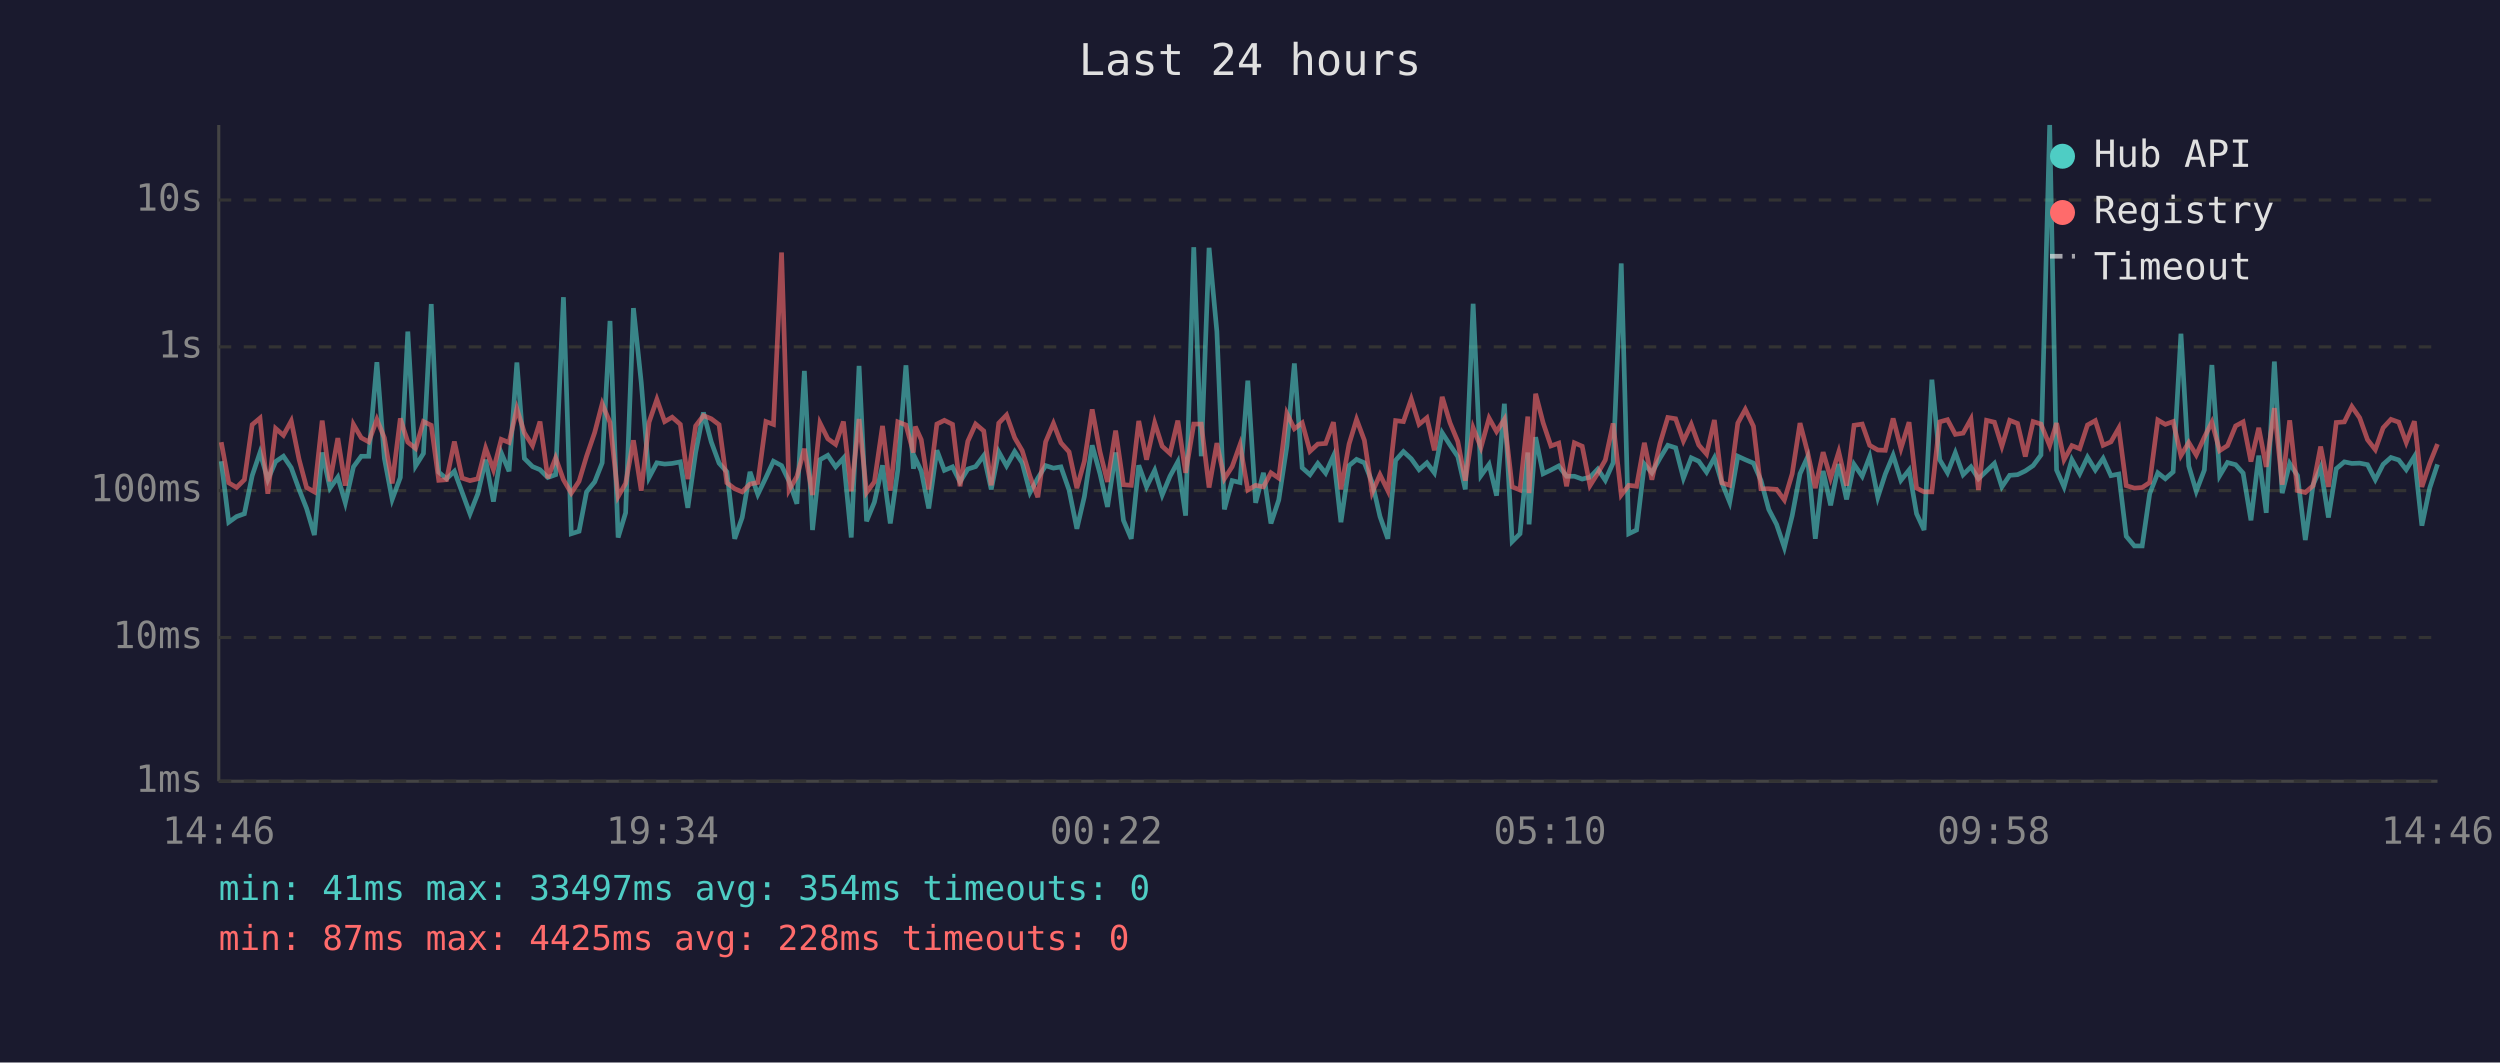
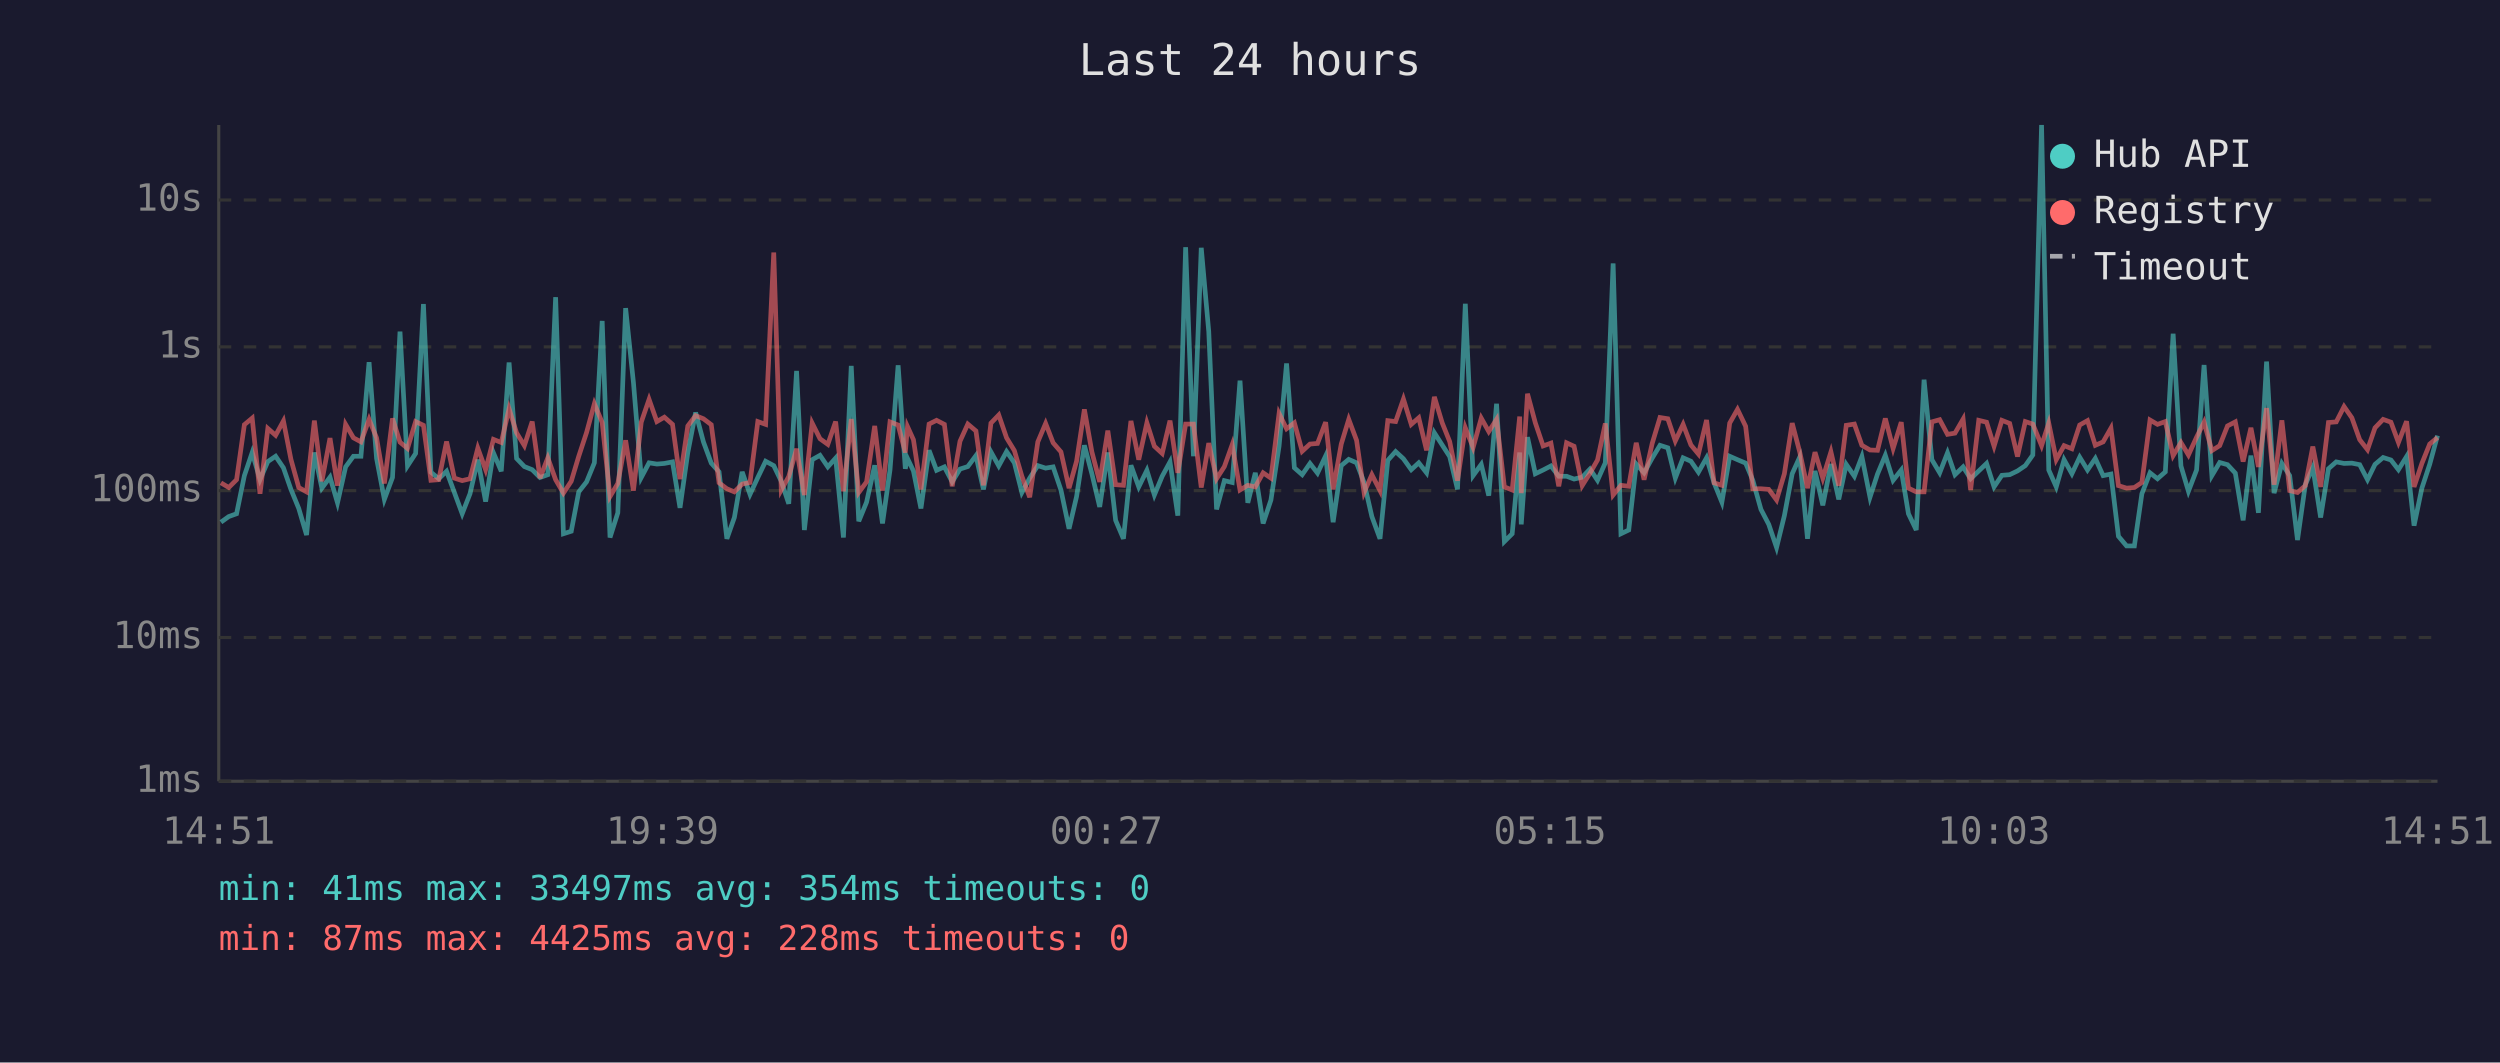
<svg xmlns="http://www.w3.org/2000/svg" viewBox="0 0 800 340" font-family="monospace" font-size="12">
  <rect width="800" height="340" fill="#1a1a2e" />
  <text x="400" y="24" fill="#e0e0e0" font-size="14" text-anchor="middle">Last 24 hours</text>
  <line x1="70" y1="40" x2="70" y2="250" stroke="#444" stroke-width="1" />
  <line x1="70" y1="250" x2="780" y2="250" stroke="#444" stroke-width="1" />
  <line x1="70" y1="250" x2="780" y2="250" stroke="#333" stroke-width="1" stroke-dasharray="4" />
  <text x="65" y="250" fill="#888" text-anchor="end" dominant-baseline="middle">1ms</text>
  <line x1="70" y1="204" x2="780" y2="204" stroke="#333" stroke-width="1" stroke-dasharray="4" />
  <text x="65" y="204" fill="#888" text-anchor="end" dominant-baseline="middle">10ms</text>
  <line x1="70" y1="157" x2="780" y2="157" stroke="#333" stroke-width="1" stroke-dasharray="4" />
  <text x="65" y="157" fill="#888" text-anchor="end" dominant-baseline="middle">100ms</text>
  <line x1="70" y1="111" x2="780" y2="111" stroke="#333" stroke-width="1" stroke-dasharray="4" />
  <text x="65" y="111" fill="#888" text-anchor="end" dominant-baseline="middle">1s</text>
  <line x1="70" y1="64" x2="780" y2="64" stroke="#333" stroke-width="1" stroke-dasharray="4" />
  <text x="65" y="64" fill="#888" text-anchor="end" dominant-baseline="middle">10s</text>
-   <text x="70" y="270" fill="#888" text-anchor="middle">14:46</text>
-   <text x="212" y="270" fill="#888" text-anchor="middle">19:34</text>
-   <text x="354" y="270" fill="#888" text-anchor="middle">00:22</text>
-   <text x="496" y="270" fill="#888" text-anchor="middle">05:10</text>
-   <text x="638" y="270" fill="#888" text-anchor="middle">09:58</text>
-   <text x="780" y="270" fill="#888" text-anchor="middle">14:46</text>
-   <polyline points="70.8,147.6 73.2,167.1 75.7,165.3 78.2,164.4 80.7,152.2 83.2,144.8 85.7,153.5 88.2,147.7 90.7,146.0 93.2,149.7 95.7,156.6 98.1,162.7 100.6,171.2 103.1,144.8 105.6,156.2 108.1,152.7 110.5,160.9 113.1,149.4 115.6,146.0 118.0,146.0 120.6,115.9 123.0,146.7 125.5,159.8 128.1,152.8 130.5,106.1 133.0,149.1 135.5,145.1 138.0,97.3 140.4,151.1 142.9,153.2 145.4,150.8 147.9,157.6 150.4,164.4 152.9,158.0 155.4,147.1 157.9,160.5 160.4,144.9 162.9,150.8 165.4,116.0 167.8,146.7 170.4,149.3 172.8,150.3 175.3,152.8 177.8,151.9 180.3,95.1 182.8,170.8 185.3,170.0 187.7,157.4 190.3,154.2 192.7,148.1 195.2,102.7 197.8,172.0 200.2,164.1 202.7,98.6 205.2,122.4 207.7,152.8 210.2,148.1 212.7,148.5 215.1,148.3 217.7,147.8 220.1,162.5 222.6,144.8 225.1,132.0 227.6,141.4 230.1,148.2 232.6,151.0 235.1,172.4 237.5,165.6 240.0,151.0 242.5,158.2 245.1,152.8 247.5,147.6 250.1,149.0 252.5,154.0 255.0,161.2 257.4,118.7 260.0,169.6 262.4,147.1 264.9,145.7 267.4,149.4 269.9,146.6 272.4,172.0 274.9,117.1 277.3,166.8 279.8,160.7 282.4,148.9 284.9,167.5 287.3,150.4 289.9,116.9 292.3,150.0 292.9,146.7 294.8,150.7 297.2,162.7 299.8,144.1 302.2,150.5 304.8,149.4 307.2,154.2 309.7,150.1 312.2,149.3 314.8,145.8 317.2,156.6 319.6,144.6 322.1,149.1 324.7,144.5 327.1,148.1 329.6,157.6 332.1,153.0 334.6,149.0 337.1,149.8 339.5,149.4 342.1,156.8 344.6,169.2 347.0,158.9 349.5,142.5 352.0,151.6 354.4,162.2 357.0,144.8 359.5,166.5 362.0,172.4 364.4,148.9 366.9,155.8 369.5,150.5 371.9,158.4 374.4,152.4 376.9,147.8 379.4,165.0 382.0,79.1 384.4,146.0 386.9,79.3 389.4,106.1 391.8,163.0 394.3,153.8 396.8,154.4 399.3,121.8 401.8,160.9 404.3,151.3 406.7,167.5 409.2,160.0 411.8,142.8 414.2,116.3 416.7,149.7 419.2,151.9 421.7,148.3 424.2,151.4 426.7,145.9 429.1,167.1 431.7,149.0 434.1,147.0 436.6,148.1 439.1,154.4 441.6,165.3 444.1,172.4 446.6,147.3 449.1,144.5 451.6,146.8 454.1,150.3 456.6,148.1 459.0,151.3 461.5,138.5 464.0,142.4 466.5,146.1 468.9,156.6 471.4,97.2 473.9,152.2 476.5,148.6 478.9,158.6 481.4,129.2 483.9,173.3 486.4,170.8 488.9,144.8 489.3,167.8 491.4,139.9 493.8,151.6 496.3,150.4 498.8,149.1 501.3,152.4 503.8,152.4 506.3,153.3 508.8,152.7 511.3,150.1 513.7,153.7 516.2,148.1 518.8,84.3 521.2,170.8 523.7,169.6 526.2,148.5 528.6,151.3 531.2,146.6 533.7,142.5 536.2,143.3 538.7,153.0 541.2,146.5 543.6,147.6 546.1,151.1 548.6,146.5 551.0,154.5 553.5,160.7 556.1,146.0 558.5,147.1 561.1,148.2 563.5,153.7 566.0,163.0 568.5,167.8 571.0,175.2 573.5,165.0 576.0,151.6 578.4,146.3 580.9,172.4 583.4,150.7 585.8,161.7 588.4,148.5 590.9,159.8 593.3,148.6 595.9,152.4 598.3,146.1 600.9,159.1 603.3,151.7 605.8,145.7 608.3,153.7 610.9,150.4 613.3,164.4 615.7,169.6 618.2,121.5 620.7,147.1 623.2,151.3 625.7,144.9 628.2,151.9 630.7,149.4 633.1,153.2 635.7,150.7 638.2,148.3 640.6,155.8 643.1,152.1 645.6,151.9 648.1,150.7 650.6,149.0 653.1,145.6 655.9,40.0 658.1,150.4 660.5,155.8 663.0,147.1 665.5,151.6 668.0,146.3 670.5,150.4 673.0,146.7 675.5,152.2 678.0,151.7 680.4,171.6 683.0,174.7 685.5,174.7 687.9,158.0 690.5,151.3 692.9,153.2 695.4,151.0 697.9,106.8 700.4,149.1 702.8,157.2 705.4,150.4 707.8,116.8 710.3,152.2 712.8,148.0 715.4,148.7 717.8,151.4 720.3,166.5 722.8,145.8 725.2,164.1 727.8,115.7 730.3,157.8 732.7,148.3 735.2,152.2 737.7,172.8 740.2,155.1 742.6,149.6 745.1,165.6 747.6,150.0 750.2,147.8 752.6,148.3 755.1,148.2 757.6,148.7 760.1,153.5 762.6,148.6 765.1,146.4 767.6,147.2 770.0,150.3 772.6,146.1 775.0,168.2 777.5,156.2 780.0,148.6" fill="none" stroke="#4ecdc4" stroke-width="1.5" opacity="0.6" />
-   <polyline points="70.8,141.5 73.2,154.5 75.7,156.0 78.2,153.5 80.7,135.9 83.2,133.8 85.7,158.0 88.2,137.1 90.7,139.3 93.2,134.7 95.7,147.0 98.1,156.0 100.6,157.4 103.1,134.6 105.6,154.0 108.1,140.2 110.5,155.4 113.1,135.8 115.6,140.1 118.0,141.4 120.6,134.2 123.0,140.1 125.5,154.7 128.1,133.9 130.5,141.5 133.0,143.5 135.5,134.9 138.0,136.1 140.4,153.7 142.9,153.5 145.4,141.3 147.9,153.0 150.4,153.8 152.9,153.2 155.4,143.4 157.9,150.3 160.4,140.6 162.9,141.6 165.4,130.8 167.8,138.5 170.4,142.6 172.8,134.9 175.3,153.0 177.8,146.5 180.3,153.5 182.8,157.8 185.3,154.0 187.7,146.0 190.3,138.4 192.7,129.2 195.2,135.2 197.8,158.9 200.2,154.7 202.7,140.9 205.2,157.0 207.7,135.1 210.2,127.8 212.7,134.9 215.1,133.5 217.7,135.8 220.1,153.3 222.6,136.3 225.1,133.0 227.6,134.0 230.1,135.9 232.6,154.5 235.1,156.4 237.5,157.4 240.0,154.9 242.5,154.4 245.1,134.9 247.5,135.8 250.1,80.8 252.5,156.8 255.0,152.5 257.4,143.6 260.0,158.4 262.4,135.4 264.9,140.4 267.4,142.2 269.9,134.9 272.4,157.2 274.9,134.1 277.3,157.6 279.8,154.2 282.4,136.3 284.9,157.0 287.3,135.0 289.9,136.0 292.3,144.8 292.9,136.5 294.8,140.7 297.2,156.6 299.8,135.7 302.2,134.5 304.8,135.8 307.2,155.6 309.7,141.2 312.2,135.7 314.8,137.9 317.2,155.3 319.6,135.4 322.1,132.8 324.7,140.1 327.1,144.2 329.6,152.4 332.1,159.1 334.6,141.4 337.1,135.5 339.5,141.7 342.1,144.6 344.6,156.2 347.0,147.6 349.5,131.0 352.0,144.6 354.4,154.2 357.0,137.8 359.5,155.1 362.0,155.3 364.4,134.7 366.9,147.1 369.5,135.3 371.9,142.8 374.4,145.1 376.9,134.6 379.4,151.3 382.0,135.7 384.4,135.7 386.9,156.0 389.4,141.8 391.8,153.2 394.3,149.3 396.8,142.3 399.3,156.8 401.8,155.3 404.3,155.8 406.7,151.3 409.2,153.0 411.8,132.3 414.2,137.2 416.7,135.3 419.2,144.4 421.7,142.1 424.2,141.9 426.7,135.1 429.1,156.6 431.7,142.1 434.1,134.2 436.6,140.9 439.1,157.6 441.6,151.9 444.1,157.0 446.6,134.6 449.1,134.9 451.6,127.7 454.1,135.8 456.6,133.7 459.0,144.1 461.5,127.0 464.0,135.3 466.5,141.3 468.9,153.8 471.4,136.9 473.9,143.2 476.5,133.8 478.9,138.1 481.4,134.2 483.9,155.8 486.4,156.8 488.9,133.3 489.3,157.8 491.4,126.0 493.8,135.3 496.3,142.7 498.8,141.8 501.3,155.6 503.8,141.7 506.3,142.8 508.8,155.4 511.3,151.4 513.7,147.2 516.2,135.5 518.8,158.4 521.2,155.3 523.7,155.6 526.2,141.7 528.6,153.5 531.2,141.9 533.7,133.6 536.2,134.0 538.7,141.1 541.2,135.8 543.6,142.4 546.1,145.3 548.6,134.4 551.0,154.5 553.5,155.3 556.1,135.4 558.5,131.0 561.1,136.4 563.5,156.4 566.0,156.4 568.5,156.6 571.0,160.0 573.5,151.6 576.0,135.4 578.4,144.6 580.9,156.2 583.4,144.7 585.8,153.0 588.4,144.6 590.9,155.4 593.3,136.1 595.9,135.7 598.3,142.5 600.9,144.0 603.3,144.1 605.8,133.9 608.3,143.5 610.9,135.1 613.3,156.2 615.7,157.4 618.2,157.4 620.7,135.0 623.2,134.3 625.7,139.0 628.2,138.6 630.7,134.1 633.1,156.8 635.7,134.5 638.2,135.1 640.6,142.8 643.1,134.5 645.6,135.5 648.1,146.1 650.6,134.9 653.1,135.7 655.9,142.6 658.1,135.4 660.5,147.1 663.0,142.6 665.5,143.6 668.0,136.0 670.5,134.6 673.0,142.5 675.5,141.4 678.0,137.0 680.4,155.4 683.0,156.2 685.5,156.0 687.9,154.4 690.5,134.4 692.9,135.8 695.4,134.9 697.9,145.8 700.4,141.6 702.8,145.6 705.4,139.9 707.8,135.1 710.3,144.2 712.8,142.6 715.4,136.3 717.8,135.0 720.3,147.7 722.8,136.9 725.2,149.4 727.8,130.6 730.3,155.1 732.7,134.5 735.2,157.0 737.7,157.6 740.2,155.4 742.6,142.9 745.1,155.8 747.6,135.2 750.2,135.0 752.6,130.1 755.1,133.7 757.6,140.7 760.1,143.9 762.6,136.9 765.1,134.2 767.6,135.1 770.0,141.6 772.6,134.8 775.0,155.8 777.5,148.3 780.0,142.1" fill="none" stroke="#ff6b6b" stroke-width="1.5" opacity="0.6" />
+   <text x="70" y="270" fill="#888" text-anchor="middle">14:51</text>
+   <text x="212" y="270" fill="#888" text-anchor="middle">19:39</text>
+   <text x="354" y="270" fill="#888" text-anchor="middle">00:27</text>
+   <text x="496" y="270" fill="#888" text-anchor="middle">05:15</text>
+   <text x="638" y="270" fill="#888" text-anchor="middle">10:03</text>
+   <text x="780" y="270" fill="#888" text-anchor="middle">14:51</text>
+   <polyline points="70.7,167.1 73.2,165.3 75.7,164.4 78.2,152.2 80.7,144.8 83.2,153.5 85.7,147.7 88.2,146.0 90.7,149.7 93.1,156.6 95.6,162.7 98.1,171.2 100.6,144.8 103.0,156.2 105.6,152.7 108.0,160.9 110.6,149.4 113.1,146.0 115.5,146.0 118.1,115.9 120.5,146.7 123.0,159.8 125.6,152.8 128.0,106.1 130.4,149.1 133.0,145.1 135.5,97.3 137.9,151.1 140.4,153.2 142.9,150.8 145.4,157.6 147.9,164.4 150.4,158.0 152.9,147.1 155.4,160.5 157.9,144.9 160.4,150.8 162.9,116.0 165.3,146.7 167.8,149.3 170.3,150.3 172.8,152.8 175.3,151.9 177.8,95.1 180.3,170.8 182.8,170.0 185.2,157.4 187.7,154.2 190.2,148.1 192.7,102.7 195.2,172.0 197.7,164.1 200.2,98.6 202.7,122.4 205.2,152.8 207.7,148.1 210.2,148.5 212.6,148.3 215.2,147.8 217.6,162.5 220.1,144.8 222.6,132.0 225.1,141.4 227.6,148.2 230.1,151.0 232.6,172.4 235.0,165.6 237.5,151.0 240.0,158.2 242.5,152.8 245.0,147.6 247.6,149.0 250.0,154.0 252.4,161.2 254.9,118.7 257.4,169.6 259.9,147.1 262.4,145.7 264.9,149.4 267.4,146.6 269.9,172.0 272.4,117.1 274.8,166.8 277.3,160.7 279.9,148.9 282.4,167.5 284.8,150.4 287.4,116.9 289.7,150.0 290.4,146.7 292.3,150.7 294.7,162.7 297.3,144.1 299.7,150.5 302.2,149.4 304.7,154.2 307.2,150.1 309.7,149.3 312.3,145.8 314.7,156.6 317.1,144.6 319.6,149.1 322.1,144.5 324.6,148.1 327.0,157.6 329.5,153.0 332.1,149.0 334.6,149.8 337.0,149.4 339.5,156.8 342.1,169.2 344.5,158.9 347.0,142.5 349.4,151.6 351.9,162.2 354.5,144.8 357.0,166.5 359.5,172.4 361.9,148.9 364.4,155.8 367.0,150.5 369.4,158.4 371.9,152.4 374.4,147.8 376.9,165.0 379.4,79.1 381.9,146.0 384.4,79.3 386.8,106.1 389.3,163.0 391.8,153.8 394.3,154.4 396.8,121.8 399.3,160.9 401.7,151.3 404.2,167.5 406.7,160.0 409.3,142.8 411.7,116.3 414.2,149.7 416.7,151.9 419.2,148.3 421.6,151.4 424.2,145.9 426.6,167.1 429.2,149.0 431.6,147.0 434.1,148.1 436.5,154.4 439.0,165.3 441.6,172.4 444.1,147.3 446.6,144.5 449.1,146.8 451.6,150.3 454.0,148.1 456.5,151.3 459.0,138.5 461.5,142.4 463.9,146.1 466.4,156.6 468.9,97.2 471.4,152.2 474.0,148.6 476.4,158.6 478.9,129.2 481.4,173.3 483.9,170.8 486.3,144.8 486.8,167.8 488.8,139.9 491.3,151.6 493.8,150.4 496.3,149.1 498.8,152.4 501.3,152.4 503.7,153.3 506.3,152.7 508.8,150.1 511.2,153.7 513.7,148.1 516.2,84.3 518.7,170.8 521.2,169.6 523.6,148.5 526.1,151.3 528.7,146.6 531.2,142.5 533.7,143.3 536.1,153.0 538.6,146.5 541.1,147.6 543.5,151.1 546.1,146.5 548.5,154.5 551.0,160.7 553.5,146.0 556.0,147.1 558.6,148.2 560.9,153.7 563.5,163.0 566.0,167.8 568.5,175.2 571.0,165.0 573.5,151.6 575.9,146.3 578.4,172.4 580.8,150.7 583.3,161.7 585.9,148.5 588.4,159.8 590.8,148.6 593.4,152.4 595.8,146.1 598.4,159.1 600.8,151.7 603.3,145.7 605.8,153.7 608.4,150.4 610.7,164.4 613.2,169.6 615.7,121.5 618.2,147.1 620.7,151.3 623.2,144.9 625.6,151.9 628.2,149.4 630.6,153.2 633.2,150.7 635.7,148.3 638.1,155.8 640.6,152.1 643.1,151.9 645.6,150.7 648.1,149.0 650.5,145.6 653.3,40.0 655.6,150.4 658.0,155.8 660.5,147.1 663.0,151.6 665.5,146.3 668.0,150.4 670.5,146.7 673.0,152.2 675.5,151.7 677.9,171.6 680.5,174.7 683.0,174.7 685.4,158.0 688.0,151.3 690.4,153.2 692.9,151.0 695.4,106.8 697.9,149.1 700.3,157.2 702.9,150.4 705.3,116.8 707.8,152.2 710.3,148.0 712.8,148.7 715.3,151.4 717.8,166.5 720.3,145.8 722.7,164.1 725.3,115.7 727.7,157.8 730.2,148.3 732.7,152.2 735.2,172.8 737.7,155.1 740.1,149.6 742.6,165.6 745.1,150.0 747.6,147.8 750.1,148.3 752.6,148.2 755.1,148.7 757.6,153.5 760.0,148.6 762.6,146.4 765.1,147.2 767.5,150.3 770.1,146.1 772.5,168.2 775.0,156.2 777.5,148.6 780.0,139.4" fill="none" stroke="#4ecdc4" stroke-width="1.5" opacity="0.6" />
+   <polyline points="70.7,154.5 73.2,156.0 75.7,153.5 78.2,135.9 80.7,133.8 83.2,158.0 85.7,137.1 88.2,139.3 90.7,134.7 93.1,147.0 95.6,156.0 98.1,157.4 100.6,134.6 103.0,154.0 105.6,140.2 108.0,155.4 110.6,135.8 113.1,140.1 115.5,141.4 118.1,134.2 120.5,140.1 123.0,154.7 125.6,133.9 128.0,141.5 130.4,143.5 133.0,134.9 135.5,136.1 137.9,153.7 140.4,153.5 142.9,141.3 145.4,153.0 147.9,153.8 150.4,153.2 152.9,143.4 155.4,150.3 157.9,140.6 160.4,141.6 162.9,130.8 165.3,138.5 167.8,142.6 170.3,134.9 172.8,153.0 175.3,146.5 177.8,153.5 180.3,157.8 182.8,154.0 185.2,146.0 187.7,138.4 190.2,129.2 192.7,135.2 195.2,158.9 197.7,154.7 200.2,140.9 202.7,157.0 205.2,135.1 207.7,127.8 210.2,134.9 212.6,133.5 215.2,135.8 217.6,153.3 220.1,136.3 222.6,133.0 225.1,134.0 227.6,135.9 230.1,154.5 232.6,156.4 235.0,157.4 237.5,154.9 240.0,154.4 242.5,134.9 245.0,135.8 247.6,80.8 250.0,156.8 252.4,152.5 254.9,143.6 257.4,158.4 259.9,135.4 262.4,140.4 264.9,142.2 267.4,134.9 269.9,157.2 272.4,134.1 274.8,157.6 277.3,154.2 279.9,136.3 282.4,157.0 284.8,135.0 287.4,136.0 289.7,144.8 290.4,136.5 292.3,140.7 294.7,156.6 297.3,135.7 299.7,134.5 302.2,135.8 304.7,155.6 307.2,141.2 309.7,135.7 312.3,137.9 314.7,155.3 317.1,135.4 319.6,132.8 322.1,140.1 324.6,144.2 327.0,152.4 329.5,159.1 332.1,141.4 334.6,135.5 337.0,141.7 339.5,144.6 342.1,156.2 344.5,147.6 347.0,131.0 349.4,144.6 351.9,154.2 354.5,137.8 357.0,155.1 359.5,155.3 361.9,134.7 364.4,147.1 367.0,135.3 369.4,142.8 371.9,145.1 374.4,134.6 376.9,151.3 379.4,135.7 381.9,135.7 384.4,156.0 386.8,141.8 389.3,153.2 391.8,149.3 394.3,142.3 396.8,156.8 399.3,155.3 401.7,155.8 404.2,151.3 406.7,153.0 409.3,132.3 411.7,137.2 414.2,135.3 416.7,144.4 419.2,142.1 421.6,141.9 424.2,135.1 426.6,156.6 429.2,142.1 431.6,134.2 434.1,140.9 436.5,157.6 439.0,151.9 441.6,157.0 444.1,134.6 446.6,134.9 449.1,127.7 451.6,135.8 454.0,133.7 456.5,144.1 459.0,127.0 461.5,135.3 463.9,141.3 466.4,153.8 468.9,136.9 471.4,143.2 474.0,133.8 476.4,138.1 478.9,134.2 481.4,155.8 483.9,156.8 486.3,133.3 486.8,157.8 488.8,126.0 491.3,135.3 493.8,142.7 496.3,141.8 498.8,155.6 501.3,141.7 503.7,142.8 506.3,155.4 508.8,151.4 511.2,147.2 513.7,135.5 516.2,158.4 518.7,155.3 521.2,155.6 523.6,141.7 526.1,153.5 528.7,141.9 531.2,133.6 533.7,134.0 536.1,141.1 538.6,135.8 541.1,142.4 543.5,145.3 546.1,134.4 548.5,154.5 551.0,155.3 553.5,135.4 556.0,131.0 558.6,136.4 560.9,156.4 563.5,156.4 566.0,156.6 568.5,160.0 571.0,151.6 573.5,135.4 575.9,144.6 578.4,156.2 580.8,144.7 583.3,153.0 585.9,144.6 588.4,155.4 590.8,136.1 593.4,135.7 595.8,142.5 598.4,144.0 600.8,144.1 603.3,133.9 605.8,143.5 608.4,135.1 610.7,156.2 613.2,157.4 615.7,157.4 618.2,135.0 620.7,134.3 623.2,139.0 625.6,138.6 628.2,134.1 630.6,156.8 633.2,134.5 635.7,135.1 638.1,142.8 640.6,134.5 643.1,135.5 645.6,146.1 648.1,134.9 650.5,135.7 653.3,142.6 655.6,135.4 658.0,147.1 660.5,142.6 663.0,143.6 665.5,136.0 668.0,134.6 670.5,142.5 673.0,141.4 675.5,137.0 677.9,155.4 680.5,156.2 683.0,156.0 685.4,154.4 688.0,134.4 690.4,135.8 692.9,134.9 695.4,145.8 697.9,141.6 700.3,145.6 702.9,139.9 705.3,135.1 707.8,144.2 710.3,142.6 712.8,136.3 715.3,135.0 717.8,147.7 720.3,136.9 722.7,149.4 725.3,130.6 727.7,155.1 730.2,134.5 732.7,157.0 735.2,157.6 737.7,155.4 740.1,142.9 742.6,155.8 745.1,135.2 747.6,135.0 750.1,130.1 752.6,133.7 755.1,140.7 757.6,143.9 760.0,136.9 762.6,134.2 765.1,135.1 767.5,141.6 770.1,134.8 772.5,155.8 775.0,148.3 777.5,142.1 780.0,140.0" fill="none" stroke="#ff6b6b" stroke-width="1.5" opacity="0.6" />
  <circle cx="660" cy="50" r="4" fill="#4ecdc4" />
  <text x="670" y="50" fill="#e0e0e0" dominant-baseline="middle">Hub API</text>
  <circle cx="660" cy="68" r="4" fill="#ff6b6b" />
  <text x="670" y="68" fill="#e0e0e0" dominant-baseline="middle">Registry</text>
  <line x1="656" y1="82" x2="664" y2="82" stroke="#e0e0e0" stroke-width="1.5" stroke-dasharray="4,3" opacity="0.7" />
  <text x="670" y="86" fill="#e0e0e0" dominant-baseline="middle">Timeout</text>
  <text x="70" y="288" fill="#4ecdc4" font-size="11">min: 41ms  max: 33497ms  avg: 354ms  timeouts: 0</text>
  <text x="70" y="304" fill="#ff6b6b" font-size="11">min: 87ms  max: 4425ms  avg: 228ms  timeouts: 0</text>
</svg>
